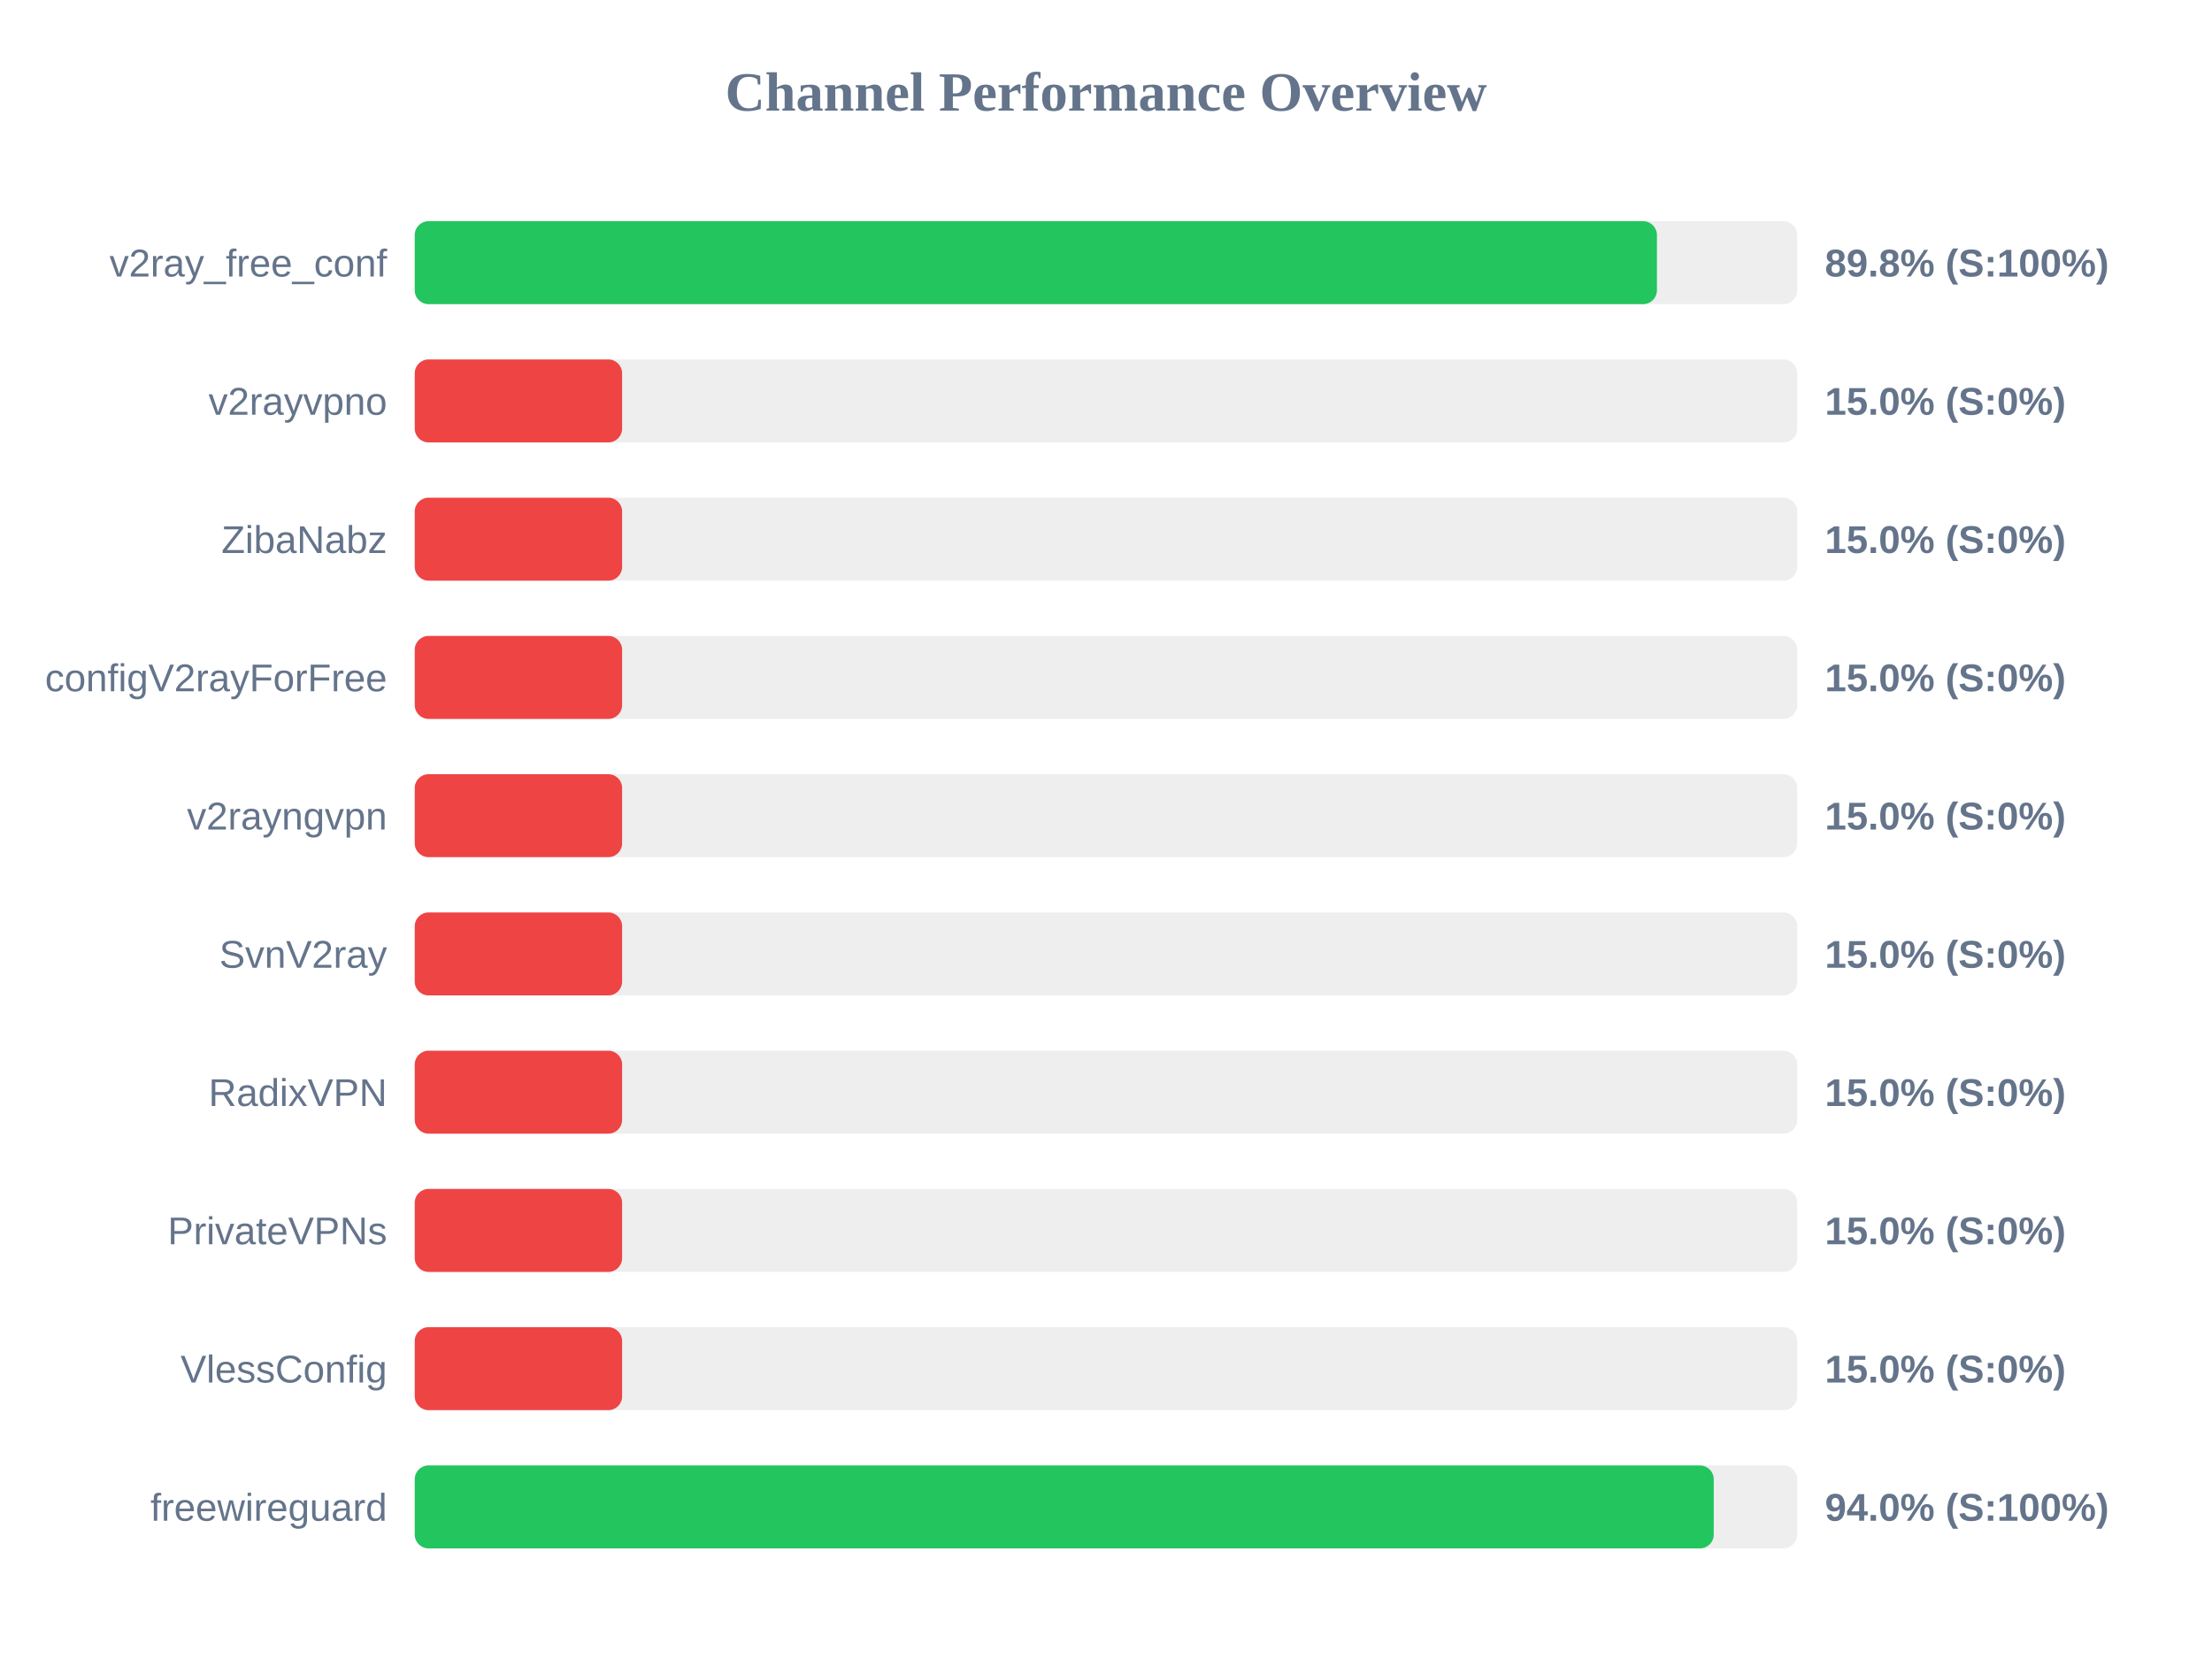
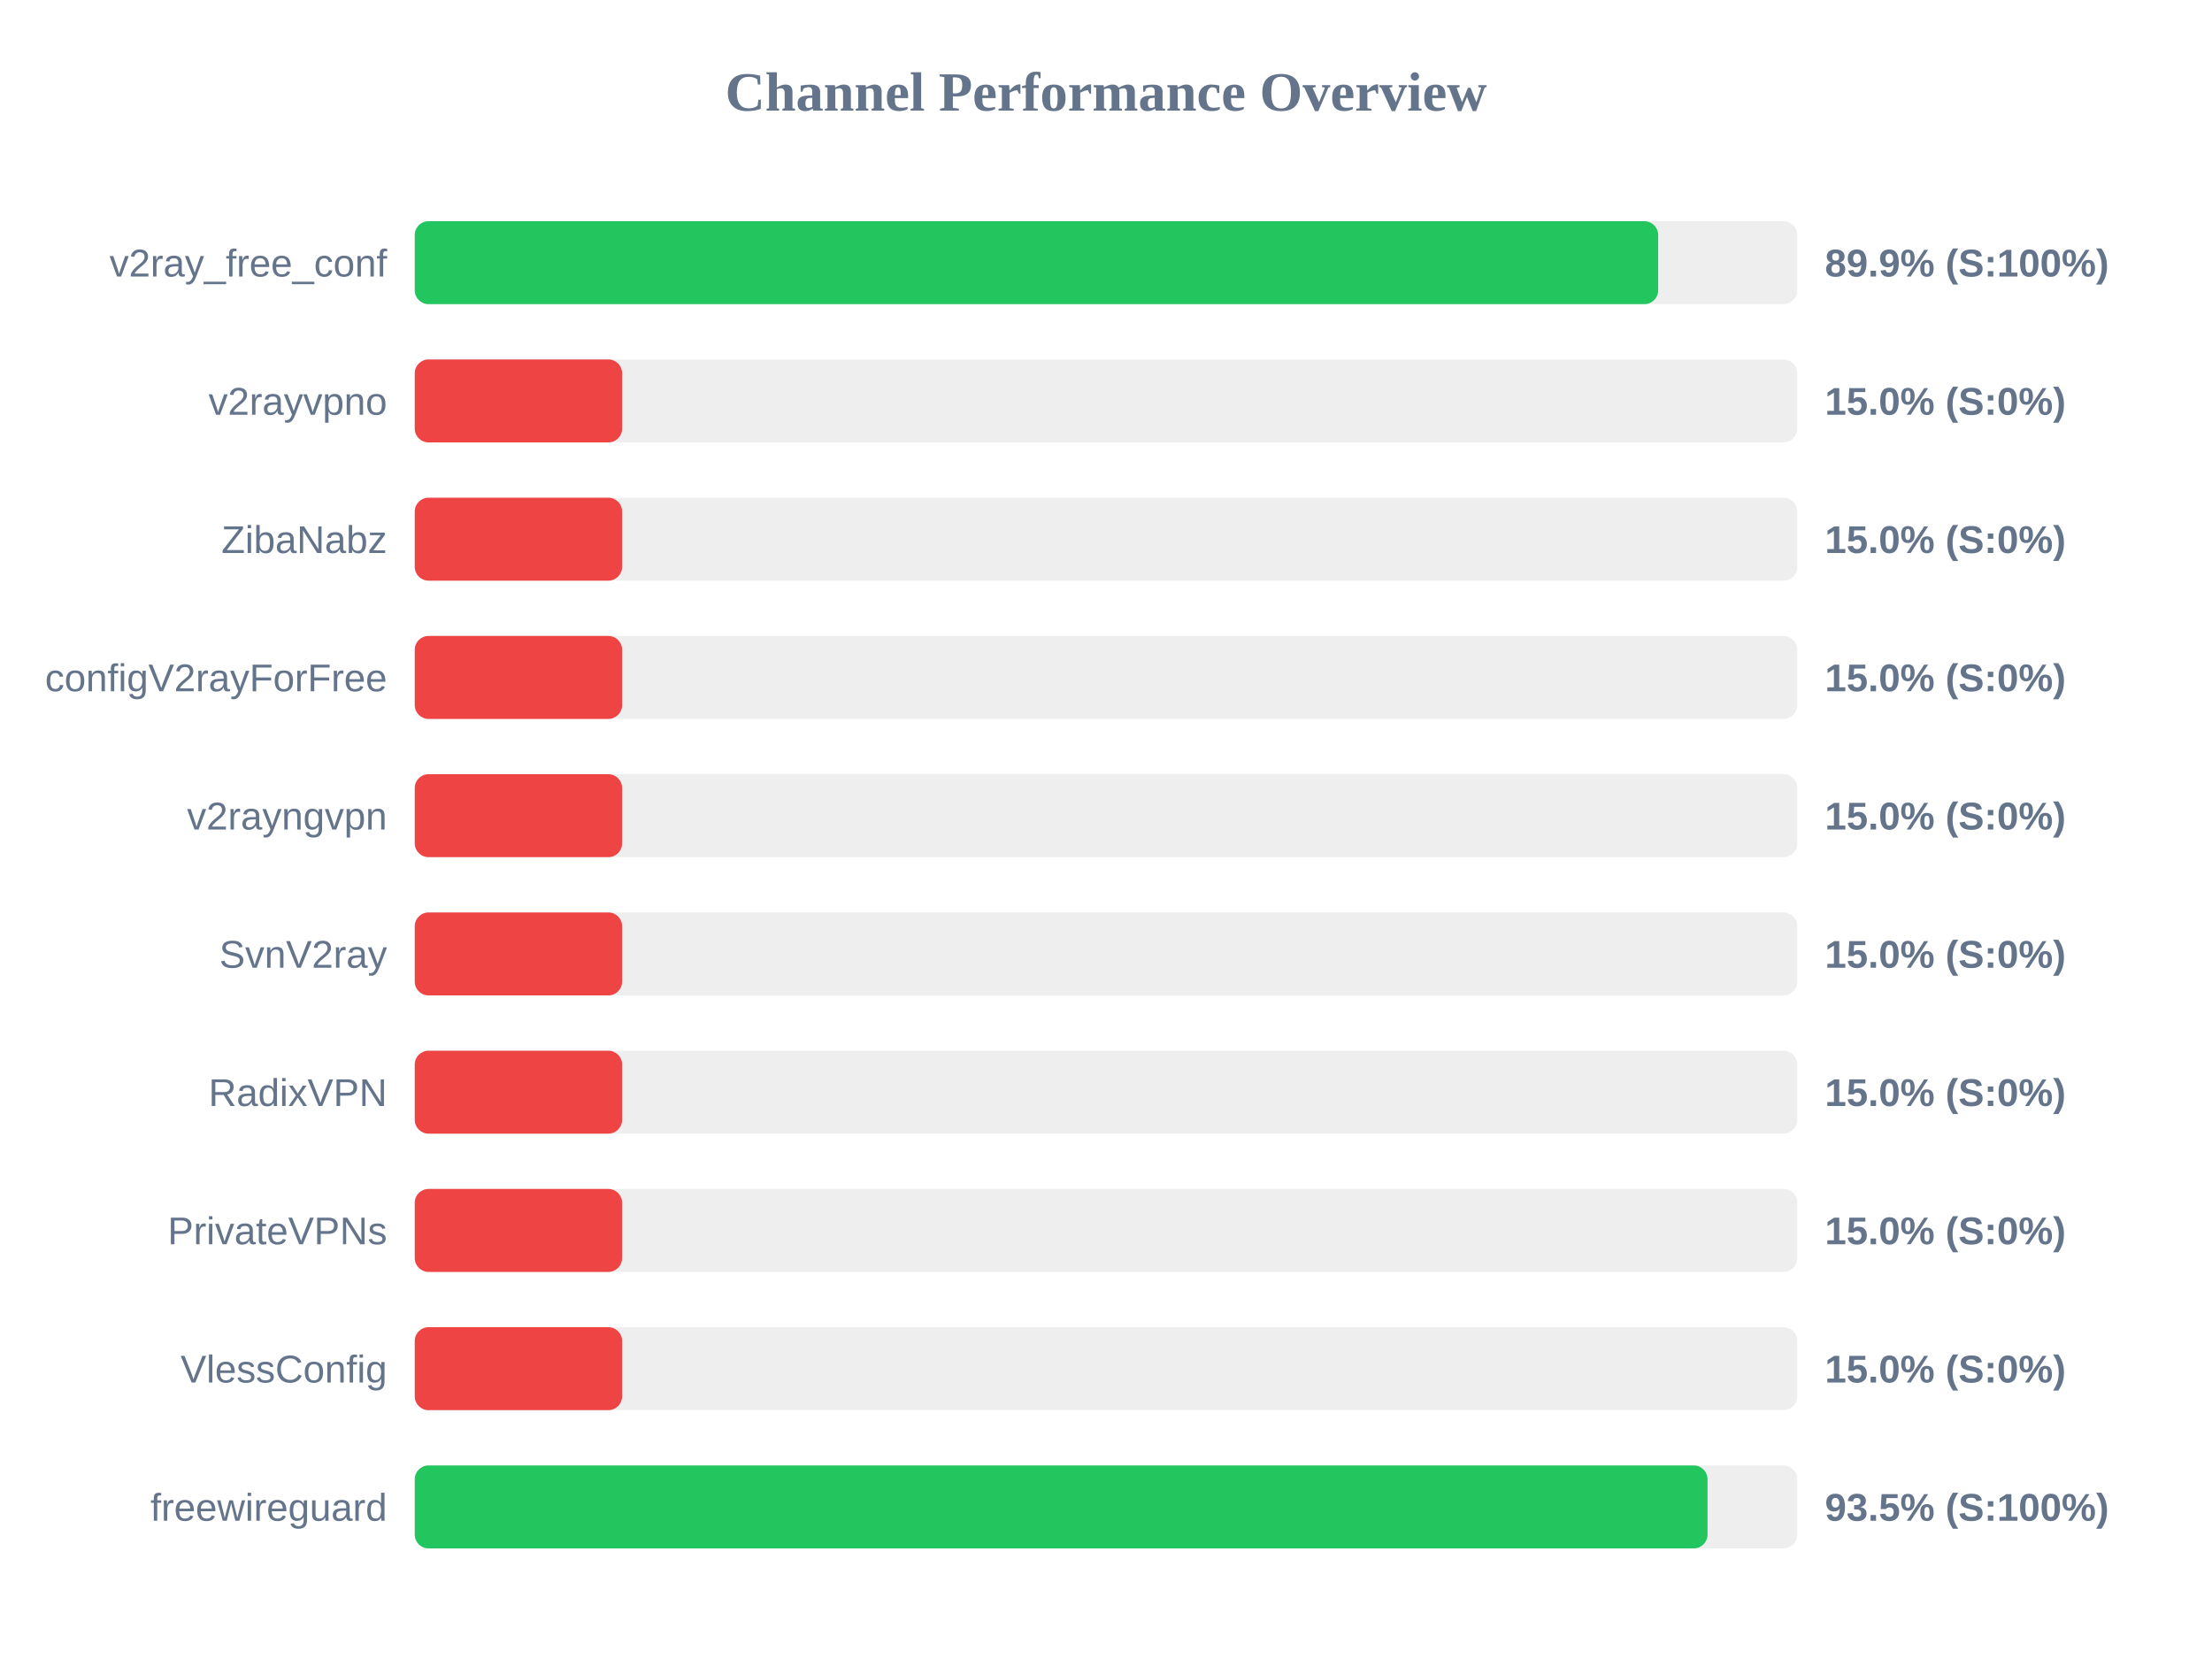
<svg xmlns="http://www.w3.org/2000/svg" width="800" height="600" version="1.1">
  <style>
        .row { font: 14px Arial; fill: #64748b; }
        .score { font: bold 14px Arial; fill: #64748b; }
    </style>
  <text x="400" y="40" text-anchor="middle" font-size="20px" font-weight="bold" fill="#64748b">Channel Performance Overview</text>
  <rect x="150" y="80" width="500" height="30" fill="#eee" rx="5" />
-   <rect x="150" y="80" width="449.25" height="30" fill="#22c55e" rx="5" />
+   <rect x="150" y="80" width="449.7" height="30" fill="#22c55e" rx="5" />
  <text x="140" y="100" text-anchor="end" class="row">v2ray_free_conf</text>
-   <text x="660" y="100" text-anchor="start" class="score">89.8% (S:100%)</text>
+   <text x="660" y="100" text-anchor="start" class="score">89.9% (S:100%)</text>
  <rect x="150" y="130" width="500" height="30" fill="#eee" rx="5" />
  <rect x="150" y="130" width="75.0" height="30" fill="#ef4444" rx="5" />
  <text x="140" y="150" text-anchor="end" class="row">v2rayvpno</text>
  <text x="660" y="150" text-anchor="start" class="score">15.0% (S:0%)</text>
  <rect x="150" y="180" width="500" height="30" fill="#eee" rx="5" />
  <rect x="150" y="180" width="75.0" height="30" fill="#ef4444" rx="5" />
  <text x="140" y="200" text-anchor="end" class="row">ZibaNabz</text>
  <text x="660" y="200" text-anchor="start" class="score">15.0% (S:0%)</text>
  <rect x="150" y="230" width="500" height="30" fill="#eee" rx="5" />
  <rect x="150" y="230" width="75.0" height="30" fill="#ef4444" rx="5" />
  <text x="140" y="250" text-anchor="end" class="row">configV2rayForFree</text>
  <text x="660" y="250" text-anchor="start" class="score">15.0% (S:0%)</text>
  <rect x="150" y="280" width="500" height="30" fill="#eee" rx="5" />
  <rect x="150" y="280" width="75.0" height="30" fill="#ef4444" rx="5" />
  <text x="140" y="300" text-anchor="end" class="row">v2rayngvpn</text>
  <text x="660" y="300" text-anchor="start" class="score">15.0% (S:0%)</text>
  <rect x="150" y="330" width="500" height="30" fill="#eee" rx="5" />
  <rect x="150" y="330" width="75.0" height="30" fill="#ef4444" rx="5" />
  <text x="140" y="350" text-anchor="end" class="row">SvnV2ray</text>
  <text x="660" y="350" text-anchor="start" class="score">15.0% (S:0%)</text>
  <rect x="150" y="380" width="500" height="30" fill="#eee" rx="5" />
  <rect x="150" y="380" width="75.0" height="30" fill="#ef4444" rx="5" />
  <text x="140" y="400" text-anchor="end" class="row">RadixVPN</text>
  <text x="660" y="400" text-anchor="start" class="score">15.0% (S:0%)</text>
  <rect x="150" y="430" width="500" height="30" fill="#eee" rx="5" />
  <rect x="150" y="430" width="75.0" height="30" fill="#ef4444" rx="5" />
  <text x="140" y="450" text-anchor="end" class="row">PrivateVPNs</text>
  <text x="660" y="450" text-anchor="start" class="score">15.0% (S:0%)</text>
  <rect x="150" y="480" width="500" height="30" fill="#eee" rx="5" />
  <rect x="150" y="480" width="75.0" height="30" fill="#ef4444" rx="5" />
  <text x="140" y="500" text-anchor="end" class="row">VlessConfig</text>
  <text x="660" y="500" text-anchor="start" class="score">15.0% (S:0%)</text>
  <rect x="150" y="530" width="500" height="30" fill="#eee" rx="5" />
-   <rect x="150" y="530" width="469.8" height="30" fill="#22c55e" rx="5" />
+   <rect x="150" y="530" width="467.55" height="30" fill="#22c55e" rx="5" />
  <text x="140" y="550" text-anchor="end" class="row">freewireguard</text>
-   <text x="660" y="550" text-anchor="start" class="score">94.0% (S:100%)</text>
+   <text x="660" y="550" text-anchor="start" class="score">93.5% (S:100%)</text>
</svg>
